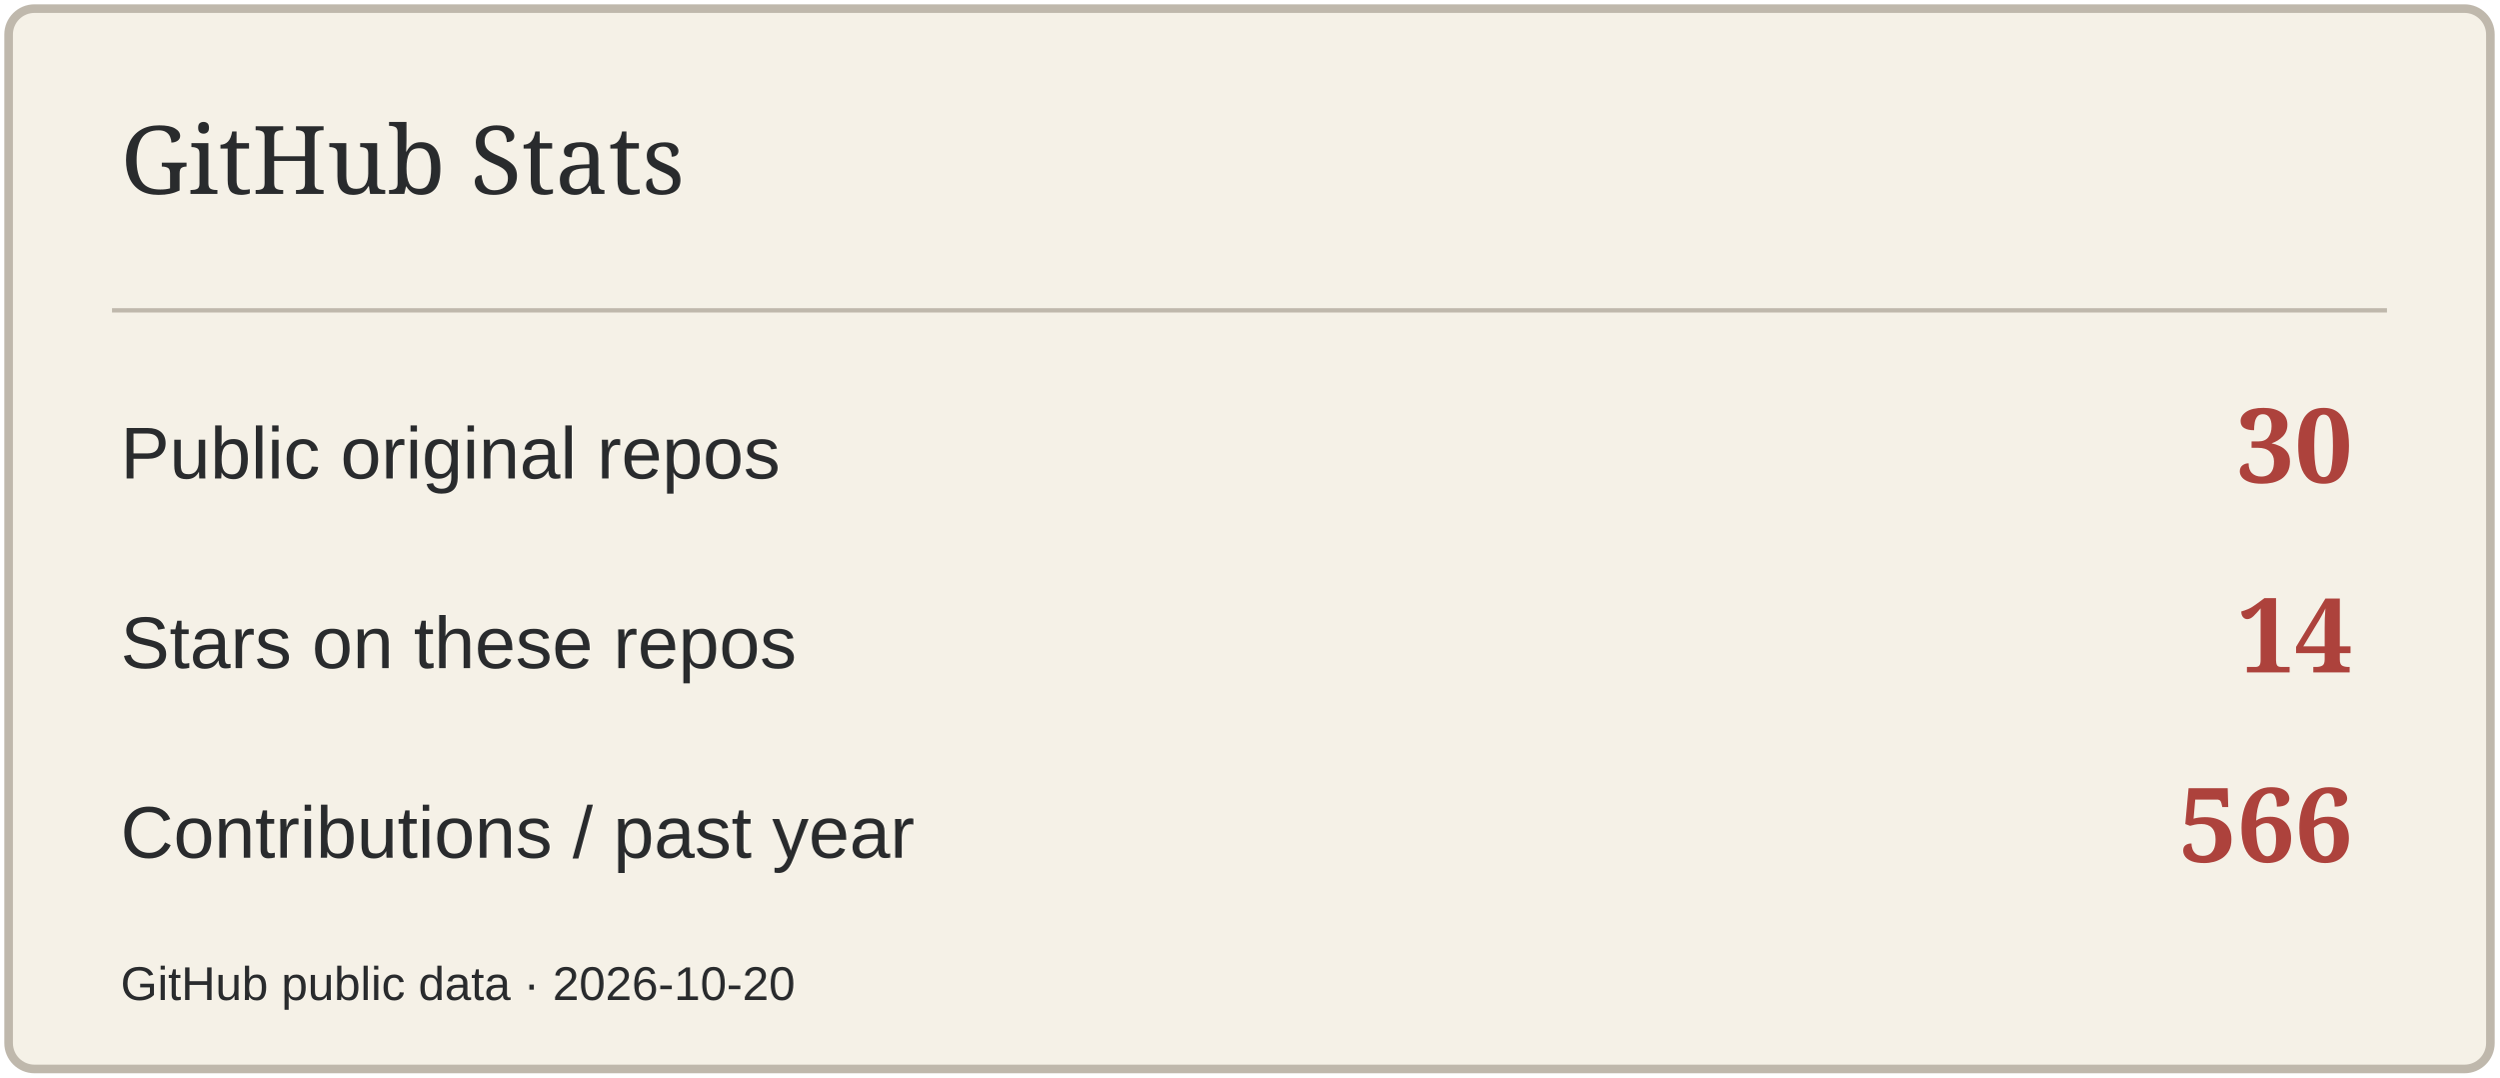
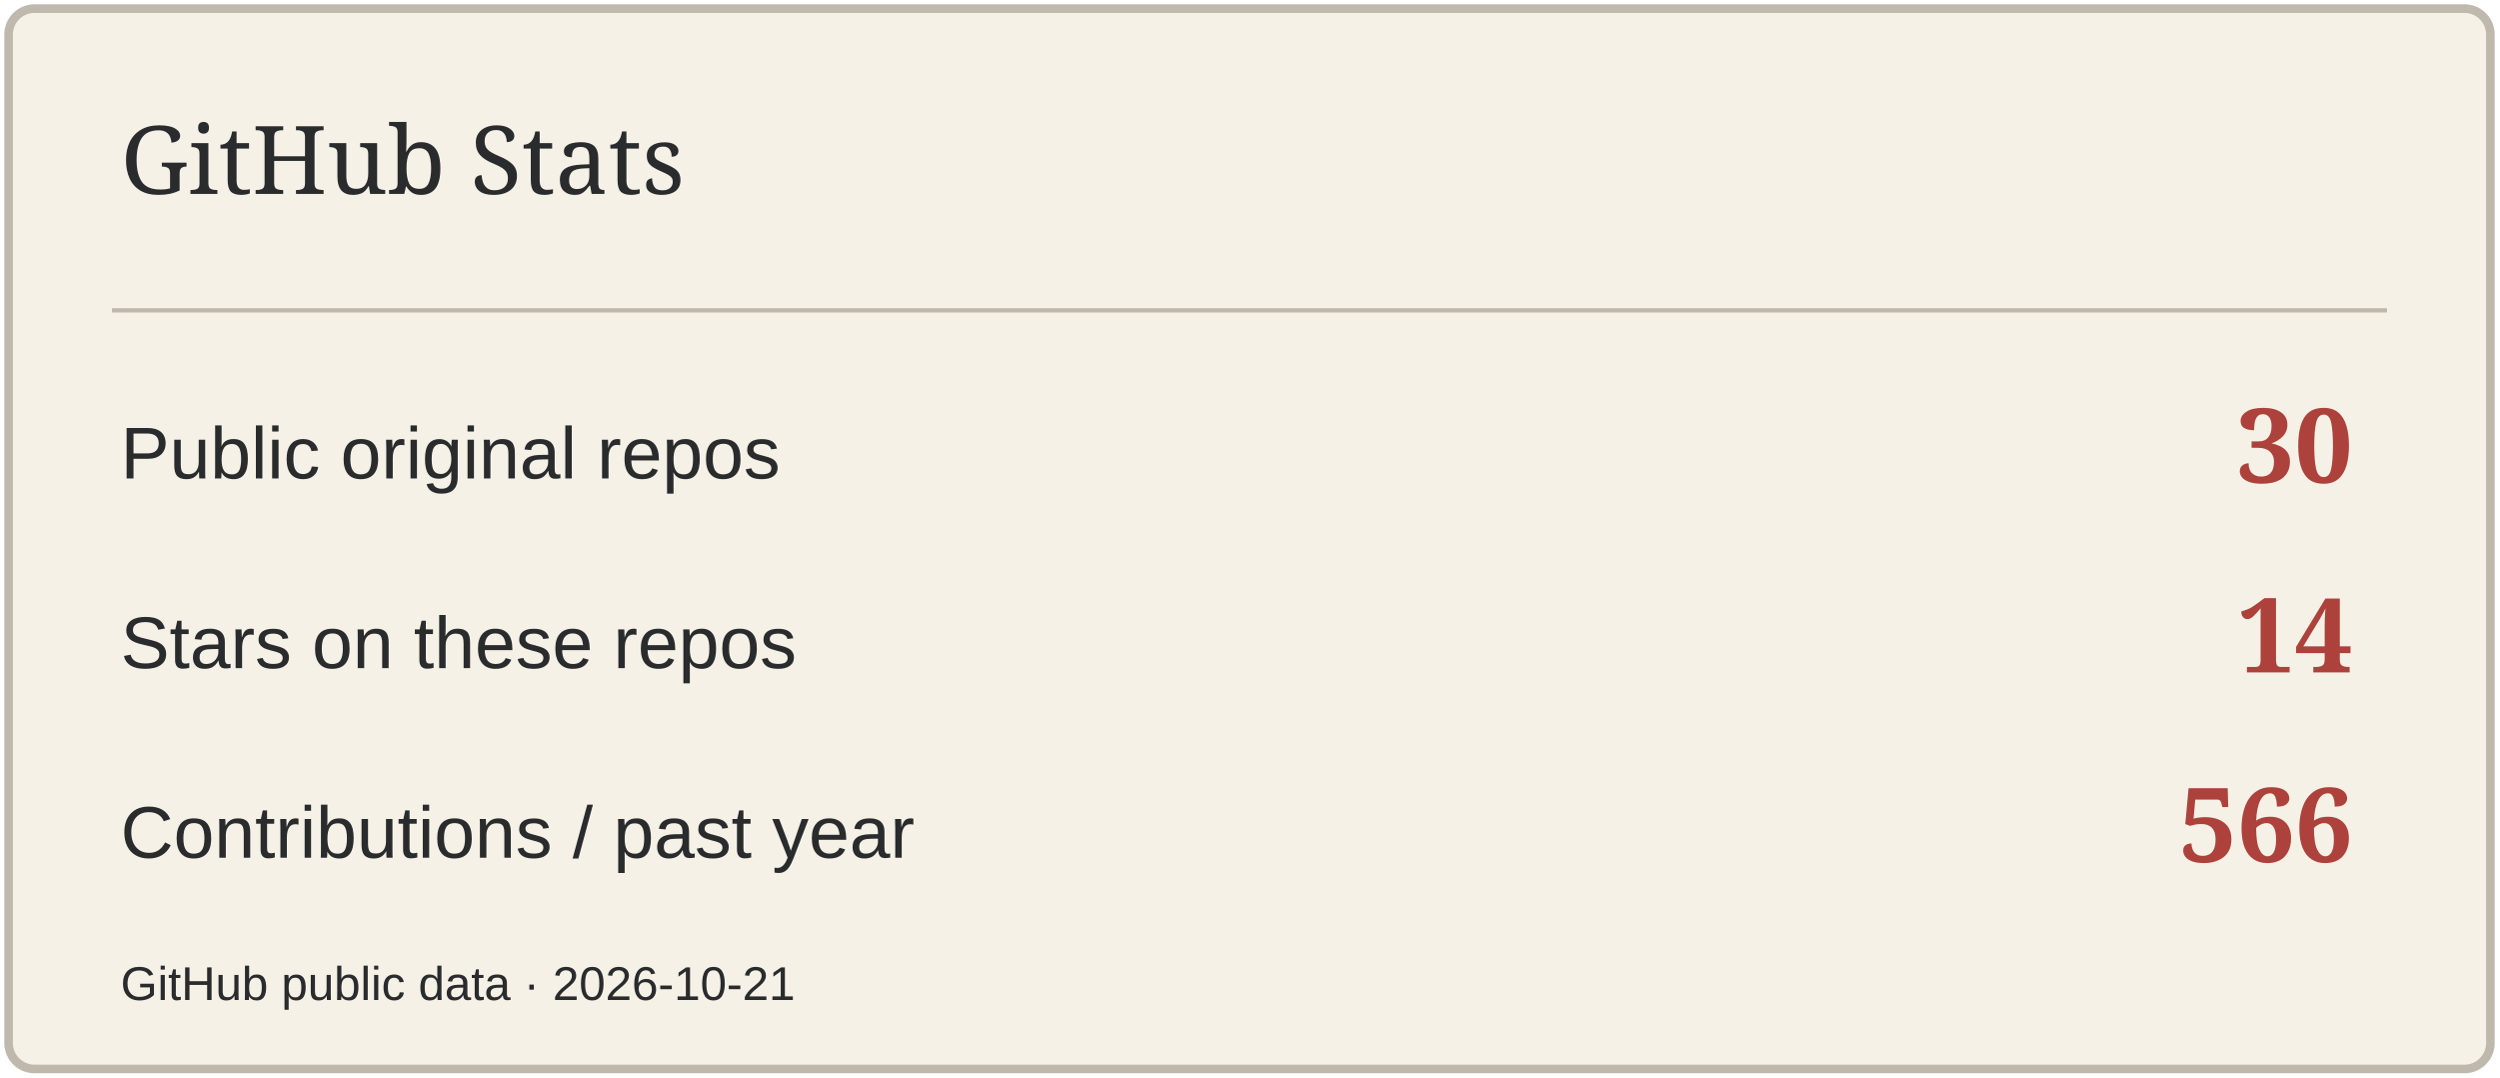
<svg xmlns="http://www.w3.org/2000/svg" width="580" height="250" viewBox="0 0 580 250" role="img" aria-label="GitHub Stats">
  <rect x="2" y="2" width="576" height="246" rx="6" fill="#F5F1E7" stroke="#BFB8AC" stroke-width="2" />
  <path d="M26 72H554" stroke="#BFB8AC" />
  <text x="28" y="45" font-size="22" fill="#292B2D" font-family="Georgia,serif">GitHub Stats</text>
  <text x="28" y="111" font-size="17" fill="#292B2D" font-family="Arial,sans-serif">Public original repos</text>
  <text x="546" y="112" font-size="24" fill="#AD423C" font-family="Georgia,serif" text-anchor="end" font-weight="700">30</text>
  <text x="28" y="155" font-size="17" fill="#292B2D" font-family="Arial,sans-serif">Stars on these repos</text>
  <text x="546" y="156" font-size="24" fill="#AD423C" font-family="Georgia,serif" text-anchor="end" font-weight="700">14</text>
  <text x="28" y="199" font-size="17" fill="#292B2D" font-family="Arial,sans-serif">Contributions / past year</text>
  <text x="546" y="200" font-size="24" fill="#AD423C" font-family="Georgia,serif" text-anchor="end" font-weight="700">566</text>
-   <text x="28" y="232" font-size="11" fill="#292B2D" font-family="Arial,sans-serif">GitHub public data · 2026-10-20</text>
+   <text x="28" y="232" font-size="11" fill="#292B2D" font-family="Arial,sans-serif">GitHub public data · 2026-10-21</text>
</svg>
